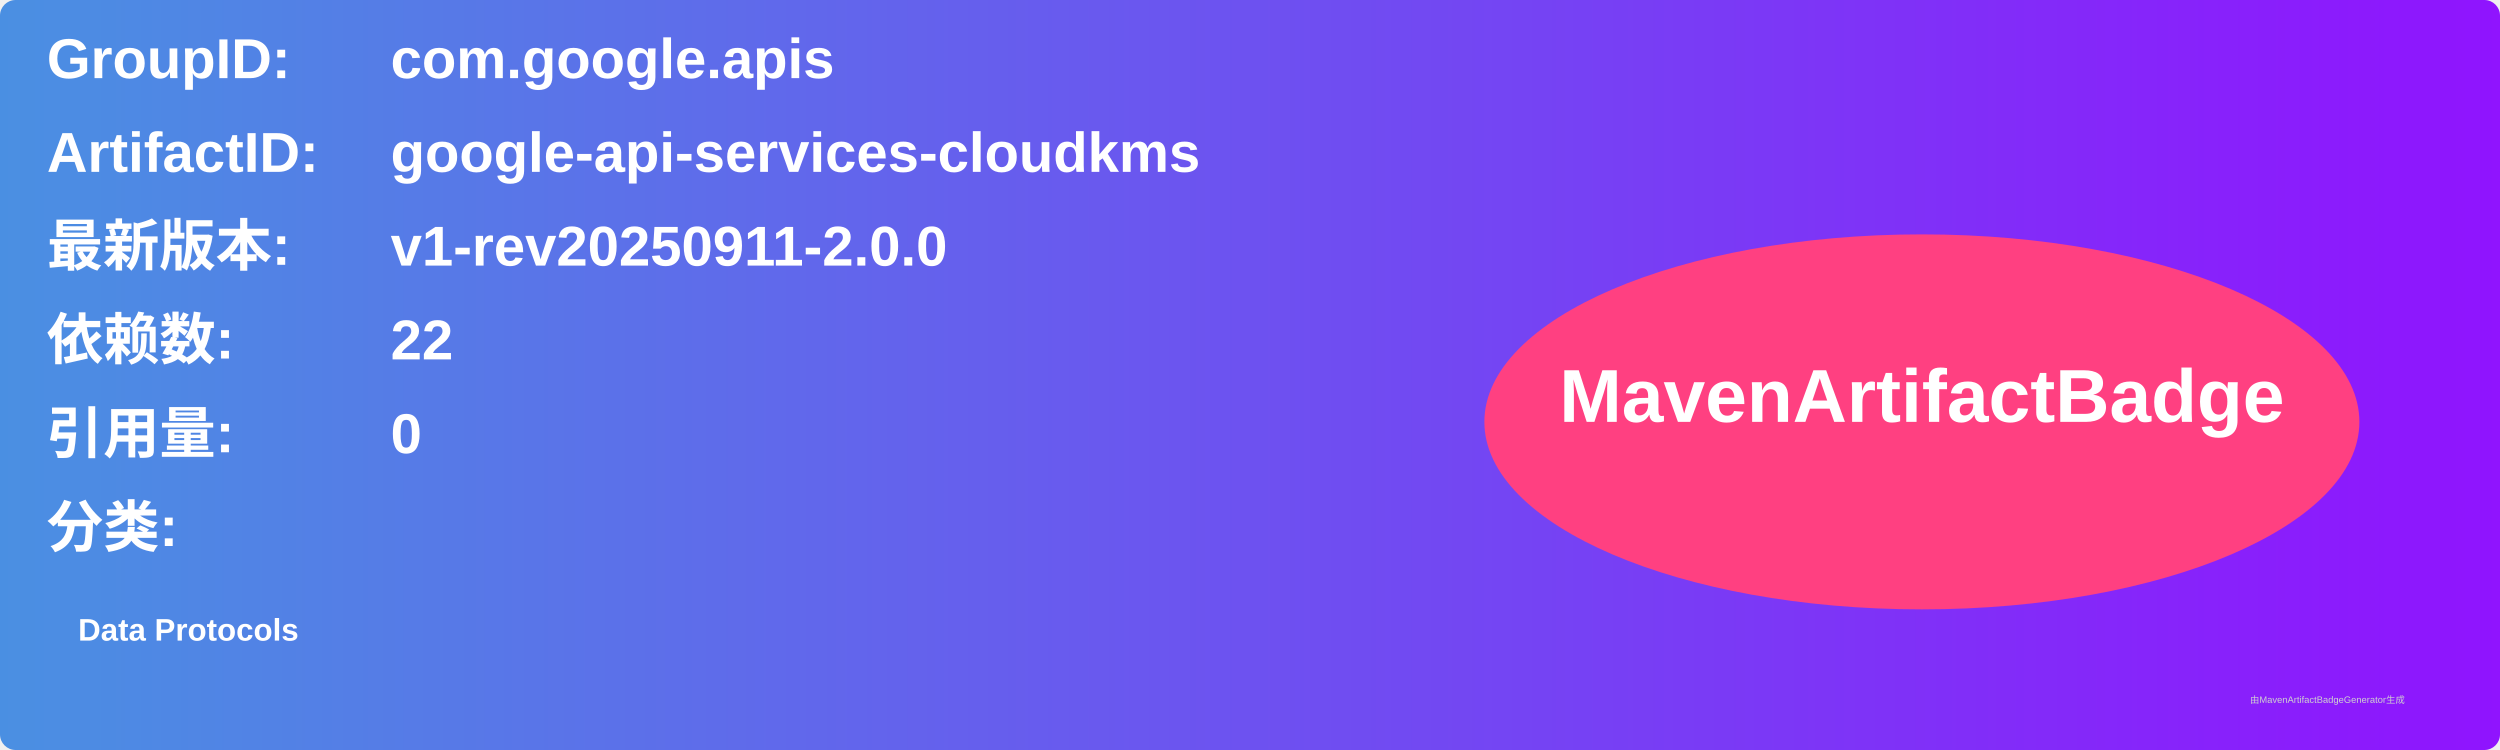
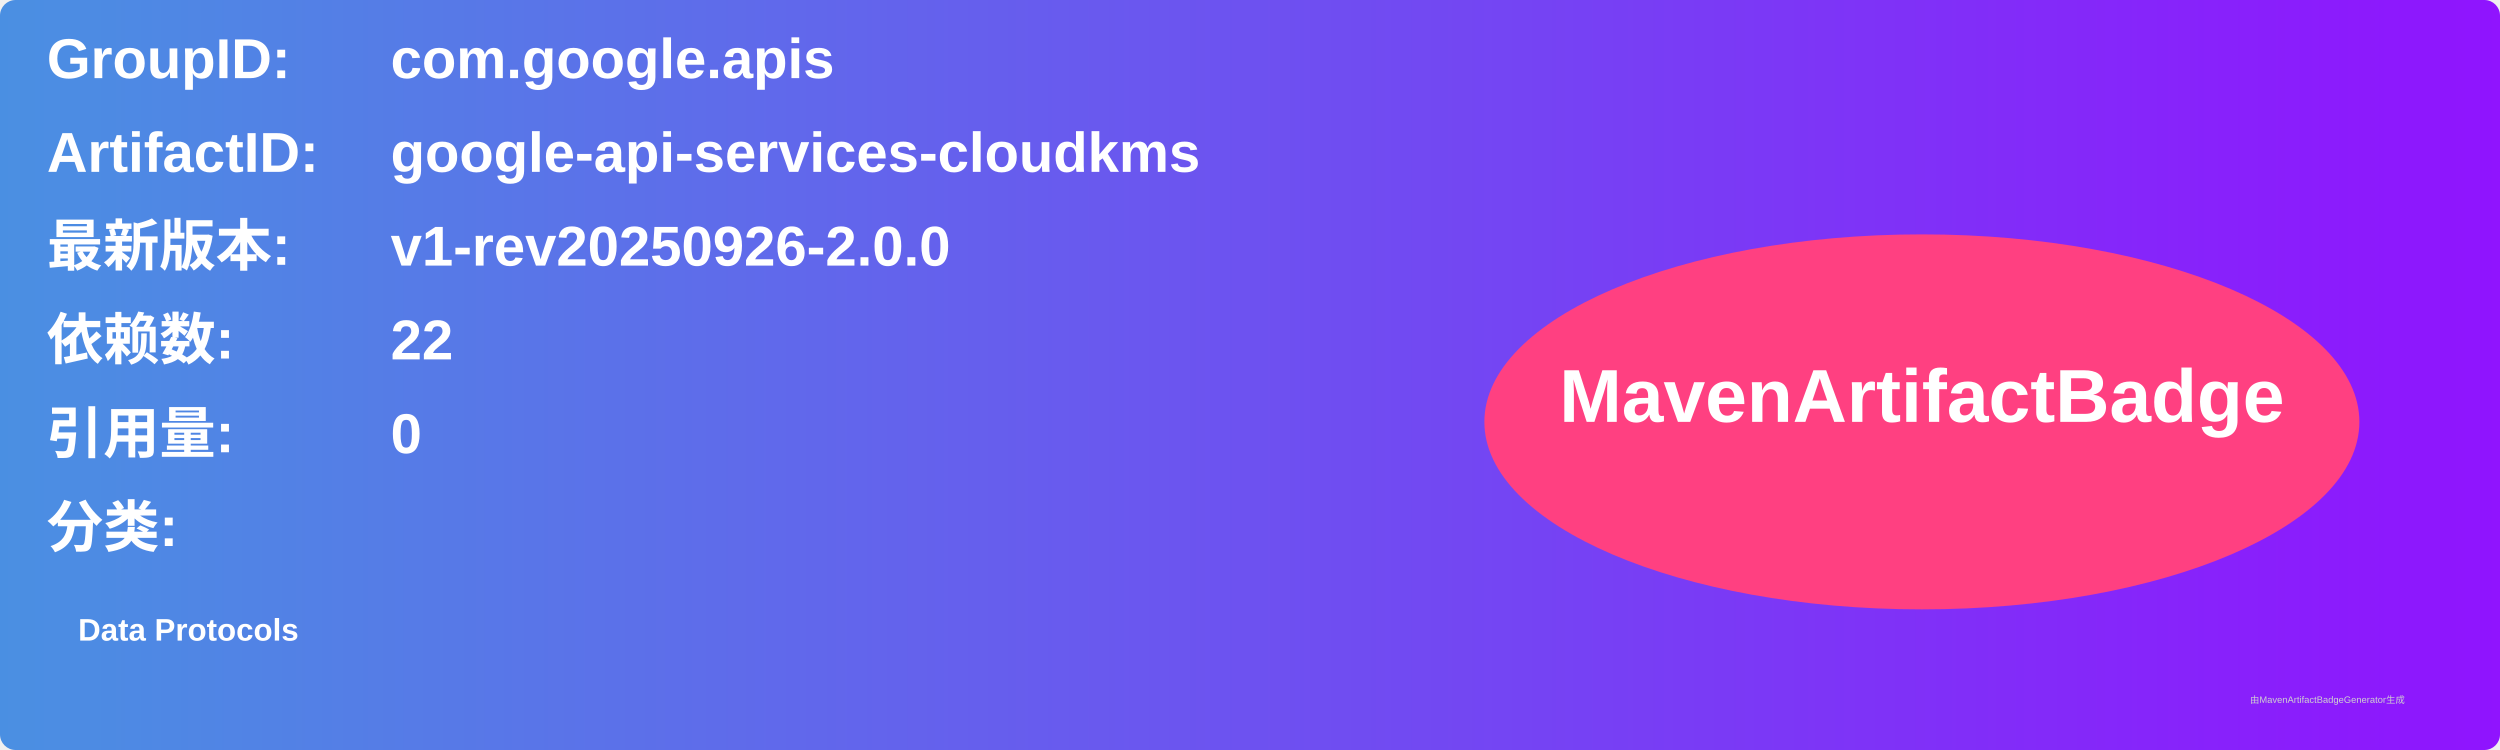
<svg xmlns="http://www.w3.org/2000/svg" width="800" height="240" viewBox="0 0 800 240">
  <linearGradient id="grad" x1="0%" y1="0%" x2="100%" y2="0%">
    <stop offset="0%" stop-color="#4a90e2" />
    <stop offset="100%" stop-color="#9013fe" />
  </linearGradient>
  <rect width="100%" height="100%" rx="5" ry="5" fill="url(#grad)" />
  <g transform="translate(15, 15)">
    <text x="0" y="10" font-family="Arial" font-size="18" fill="white" font-weight="bold" width="260">GroupID:</text>
    <text x="110" y="10" font-family="Arial" font-size="18" fill="white" font-weight="bold" width="460">com.google.apis</text>
    <text x="0" y="40" font-family="Arial" font-size="18" fill="white" font-weight="bold" width="260">ArtifactID:</text>
    <text x="110" y="40" font-family="Arial" font-size="18" fill="white" font-weight="bold" width="460">google-api-services-cloudkms</text>
    <text x="0" y="70" font-family="Arial" font-size="18" fill="white" font-weight="bold">最新版本:</text>
    <text x="110" y="70" font-family="Arial" font-size="18" fill="white" font-weight="bold">
-       <tspan font-weight="bold">v1-rev20250911-2.0.0</tspan>
+       <tspan font-weight="bold">v1-rev20250926-2.0.0</tspan>
    </text>
    <text x="0" y="100" font-family="Arial" font-size="18" fill="white" font-weight="bold">依赖数: </text>
    <text x="110" y="100" font-family="Arial" font-size="18" fill="white">
      <tspan font-weight="bold">22</tspan>
    </text>
    <text x="0" y="130" font-family="Arial" font-size="18" fill="white" font-weight="bold">引用量: </text>
    <text x="110" y="130" font-family="Arial" font-size="18" fill="white">
      <tspan font-weight="bold">0</tspan>
    </text>
    <text x="0" y="160" font-family="Arial" font-size="18" fill="white" font-weight="bold">分类:</text>
    <text x="10" y="190" font-family="Arial" font-size="10" fill="white">
      <tspan font-weight="bold">Data Protocols</tspan>
    </text>
    <ellipse cx="600" cy="120" rx="140" ry="60" fill="#ff4081" />
    <text x="600" y="120" text-anchor="middle" font-family="Arial" font-size="24" fill="white" font-weight="bold">MavenArtifactBadge</text>
  </g>
  <text x="720" y="225" font-family="Arial" font-size="3" fill="#d0d0d0">由MavenArtifactBadgeGenerator生成</text>
</svg>
